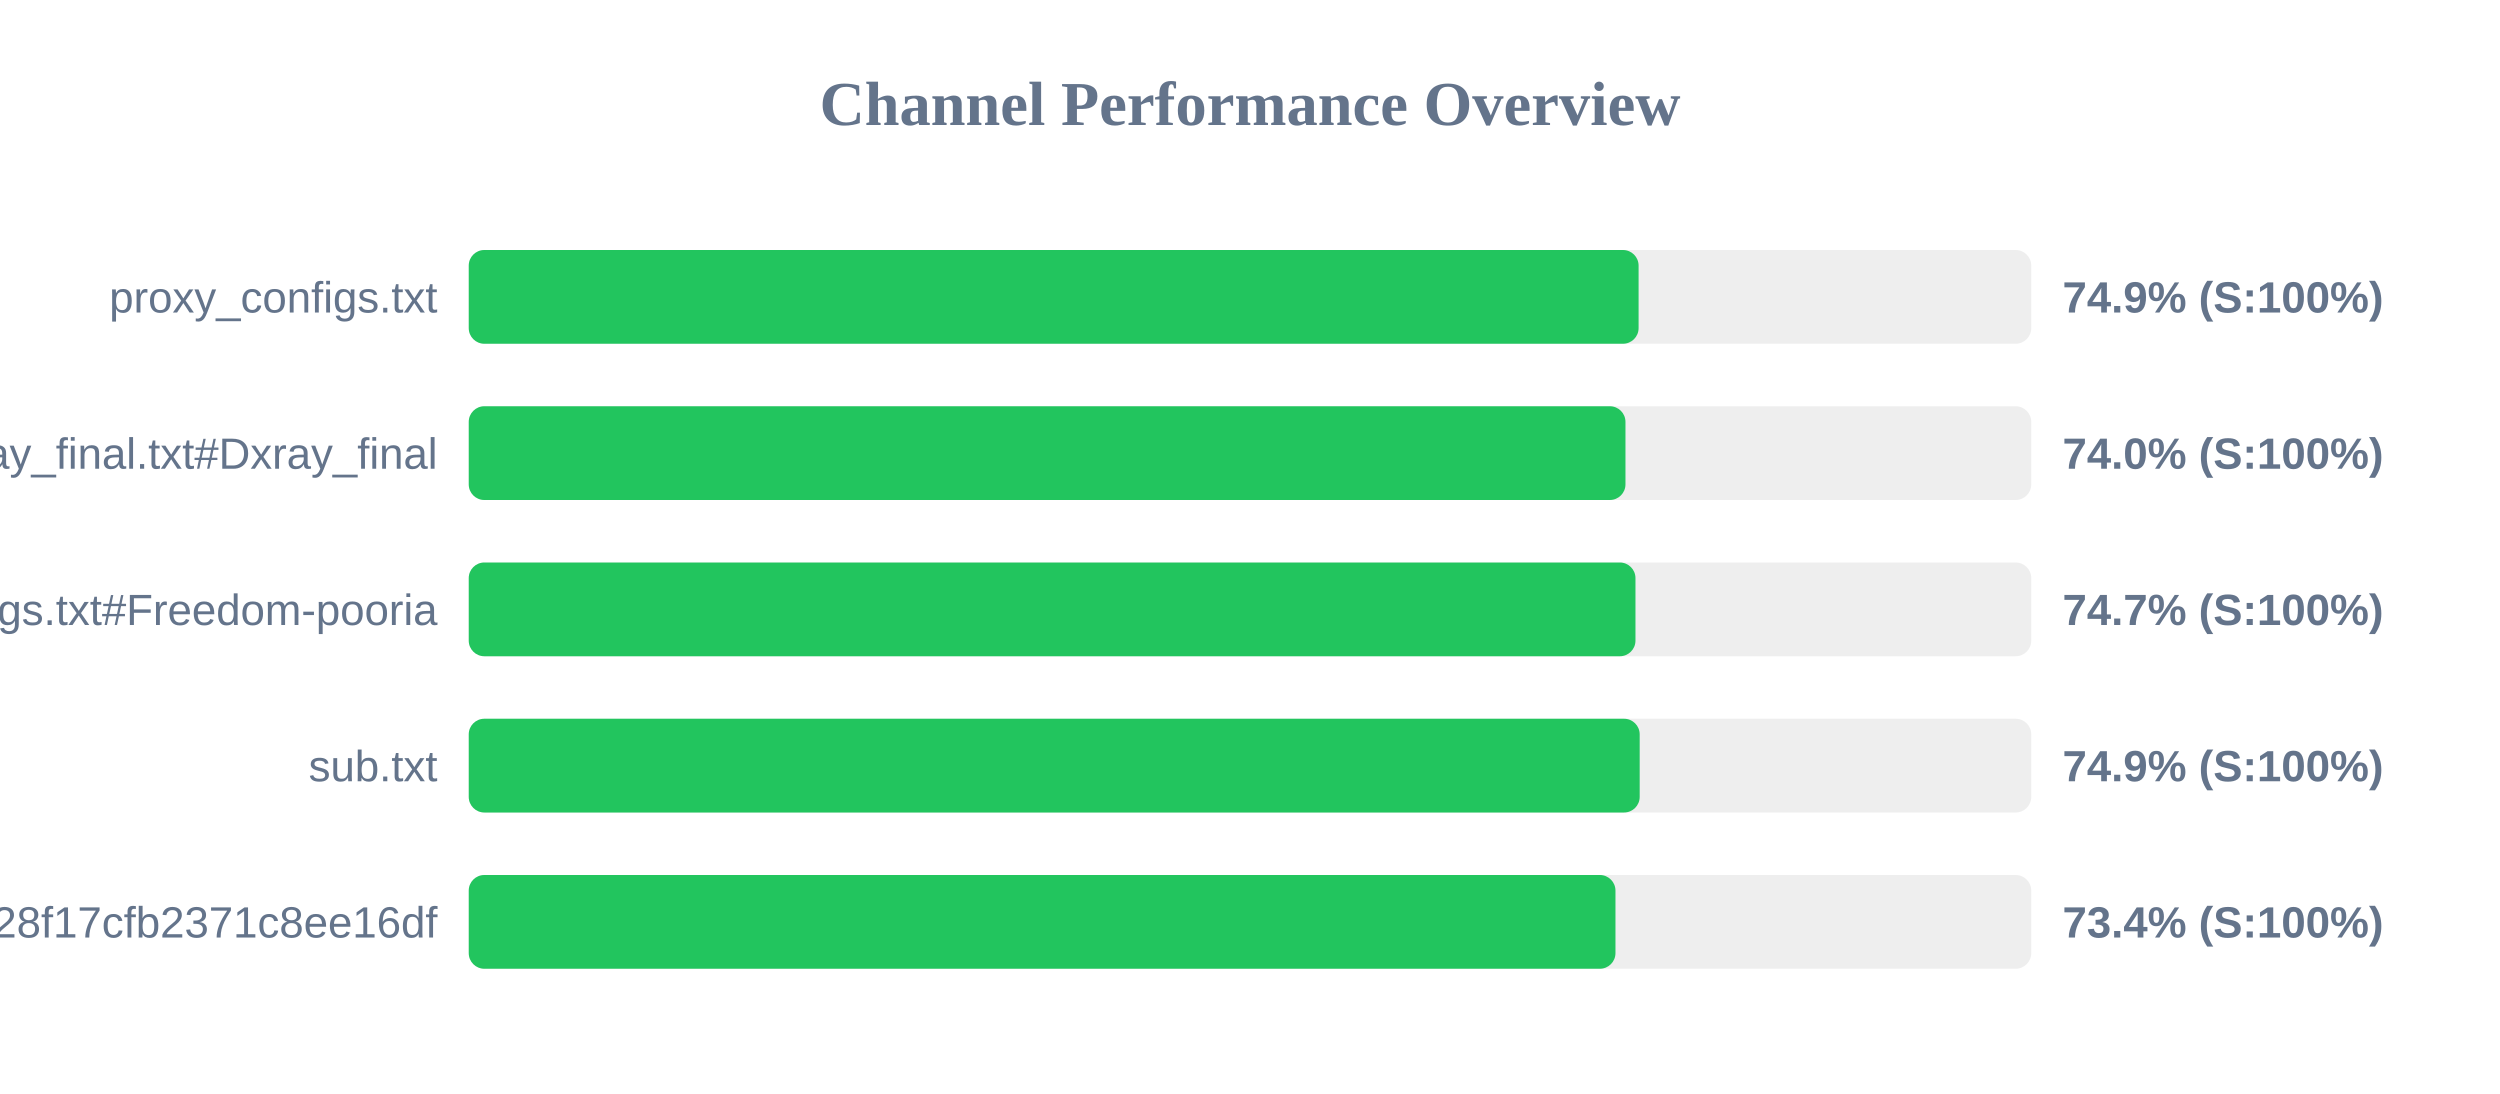
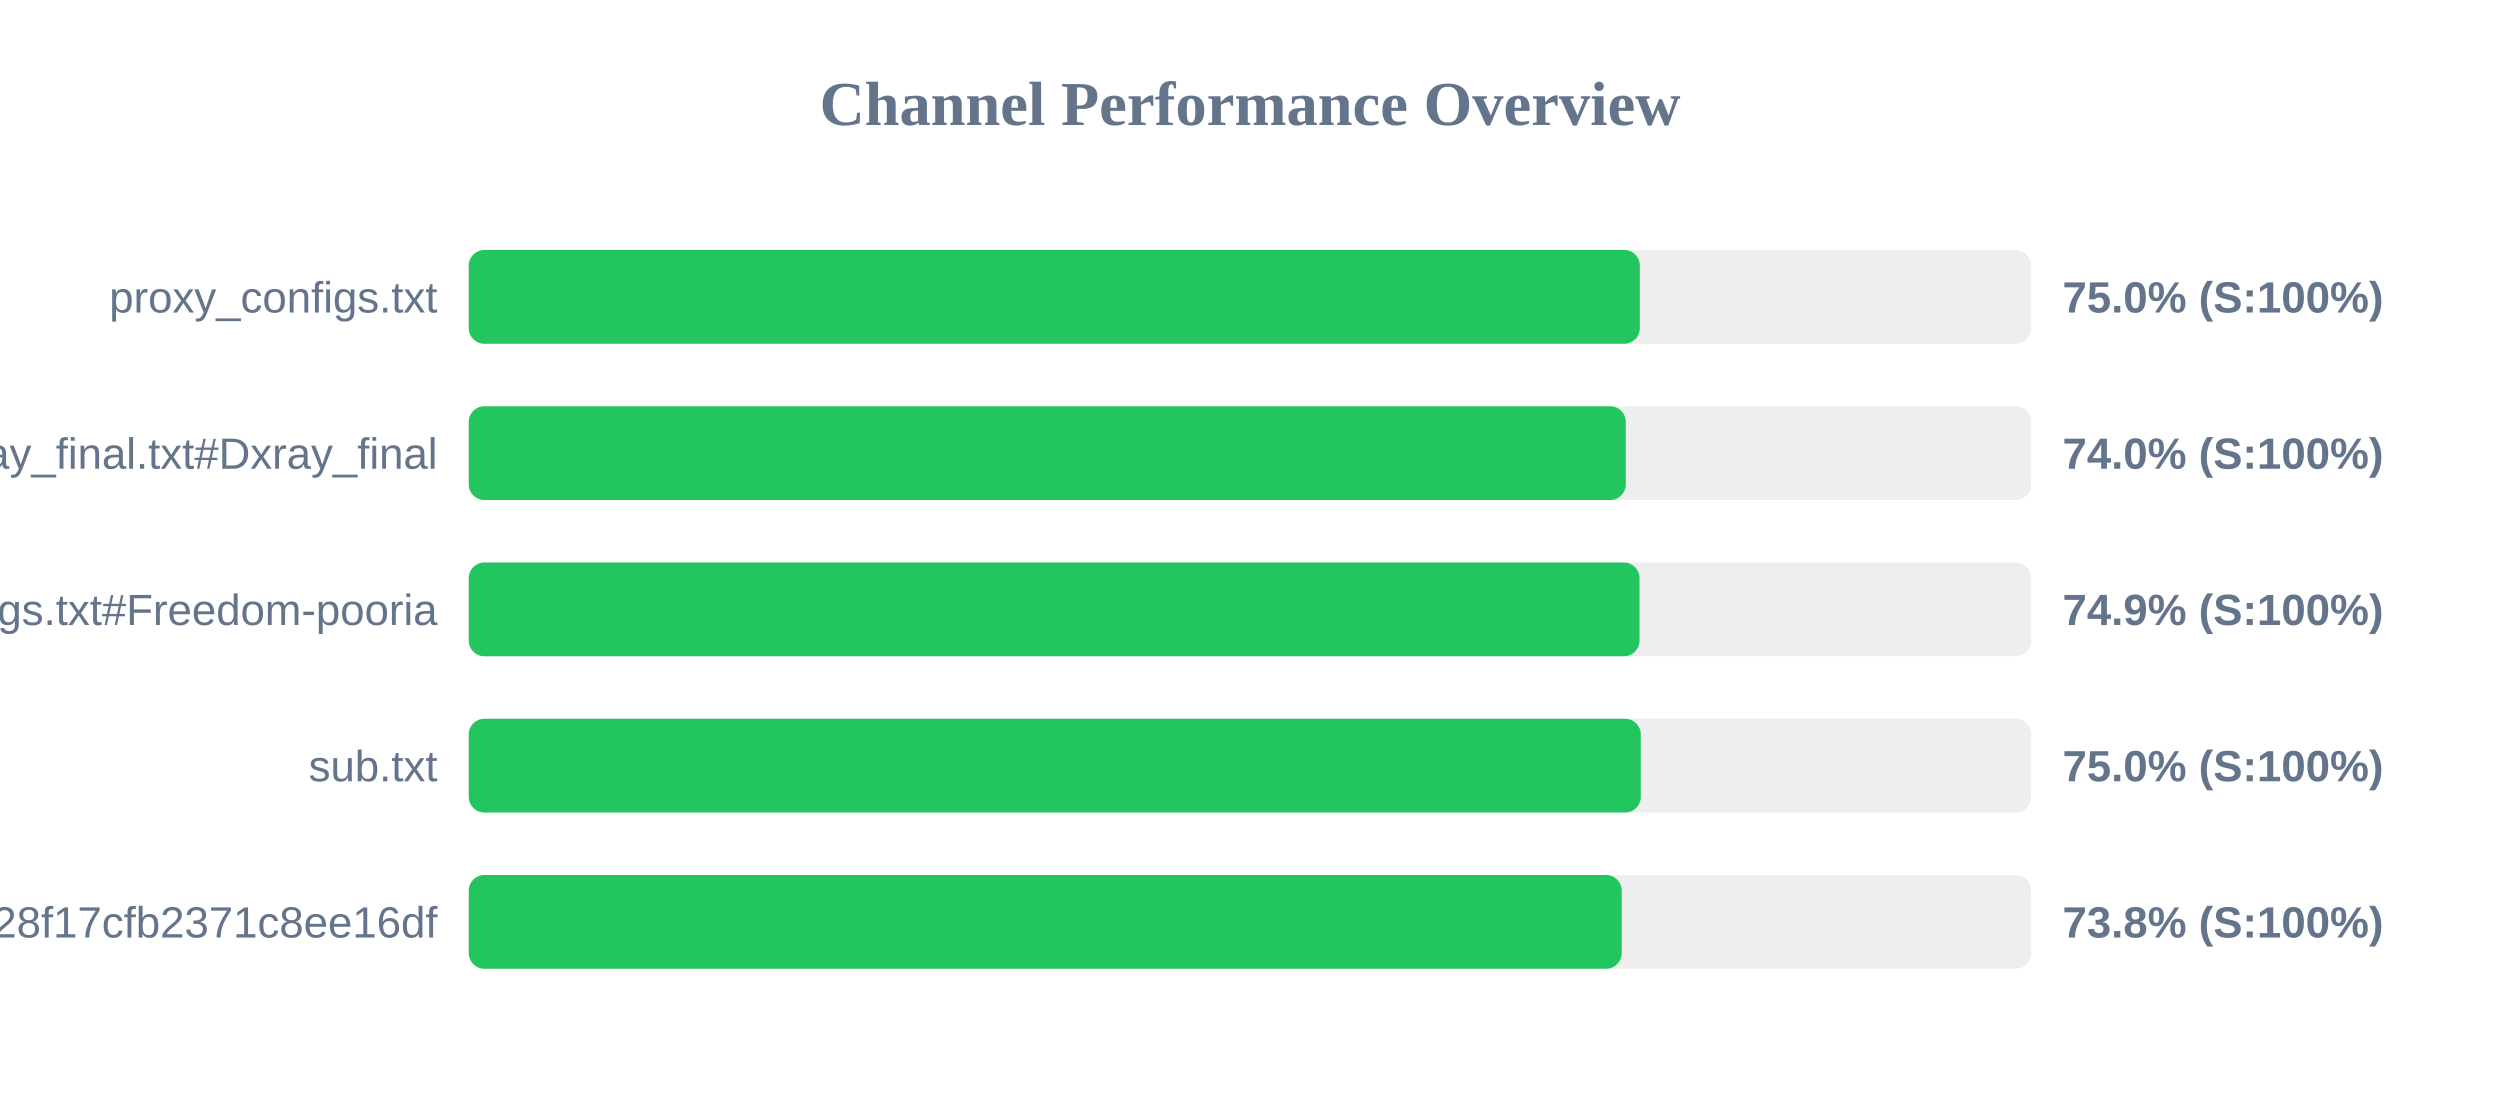
<svg xmlns="http://www.w3.org/2000/svg" width="800" height="350" version="1.1">
  <style>
        .row { font: 14px Arial; fill: #64748b; }
        .score { font: bold 14px Arial; fill: #64748b; }
    </style>
  <text x="400" y="40" text-anchor="middle" font-size="20px" font-weight="bold" fill="#64748b">Channel Performance Overview</text>
  <rect x="150" y="80" width="500" height="30" fill="#eee" rx="5" />
-   <rect x="150" y="80" width="374.35" height="30" fill="#22c55e" rx="5" />
+   <rect x="150" y="80" width="374.75" height="30" fill="#22c55e" rx="5" />
  <text x="140" y="100" text-anchor="end" class="row">proxy_configs.txt</text>
-   <text x="660" y="100" text-anchor="start" class="score">74.9% (S:100%)</text>
+   <text x="660" y="100" text-anchor="start" class="score">75.0% (S:100%)</text>
  <rect x="150" y="130" width="500" height="30" fill="#eee" rx="5" />
-   <rect x="150" y="130" width="370.15" height="30" fill="#22c55e" rx="5" />
+   <rect x="150" y="130" width="370.25" height="30" fill="#22c55e" rx="5" />
  <text x="140" y="150" text-anchor="end" class="row">xray_final.txt#Dxray_final</text>
  <text x="660" y="150" text-anchor="start" class="score">74.0% (S:100%)</text>
  <rect x="150" y="180" width="500" height="30" fill="#eee" rx="5" />
-   <rect x="150" y="180" width="373.35" height="30" fill="#22c55e" rx="5" />
+   <rect x="150" y="180" width="374.65" height="30" fill="#22c55e" rx="5" />
  <text x="140" y="200" text-anchor="end" class="row">v2ray_configs.txt#Freedom-pooria</text>
-   <text x="660" y="200" text-anchor="start" class="score">74.7% (S:100%)</text>
+   <text x="660" y="200" text-anchor="start" class="score">74.9% (S:100%)</text>
  <rect x="150" y="230" width="500" height="30" fill="#eee" rx="5" />
-   <rect x="150" y="230" width="374.7" height="30" fill="#22c55e" rx="5" />
+   <rect x="150" y="230" width="375.05" height="30" fill="#22c55e" rx="5" />
  <text x="140" y="250" text-anchor="end" class="row">sub.txt</text>
-   <text x="660" y="250" text-anchor="start" class="score">74.9% (S:100%)</text>
+   <text x="660" y="250" text-anchor="start" class="score">75.0% (S:100%)</text>
  <rect x="150" y="280" width="500" height="30" fill="#eee" rx="5" />
-   <rect x="150" y="280" width="366.95" height="30" fill="#22c55e" rx="5" />
+   <rect x="150" y="280" width="368.95" height="30" fill="#22c55e" rx="5" />
  <text x="140" y="300" text-anchor="end" class="row">?token=fedfed7b41b828f17cfb2371c8ee16df</text>
-   <text x="660" y="300" text-anchor="start" class="score">73.4% (S:100%)</text>
+   <text x="660" y="300" text-anchor="start" class="score">73.8% (S:100%)</text>
</svg>
